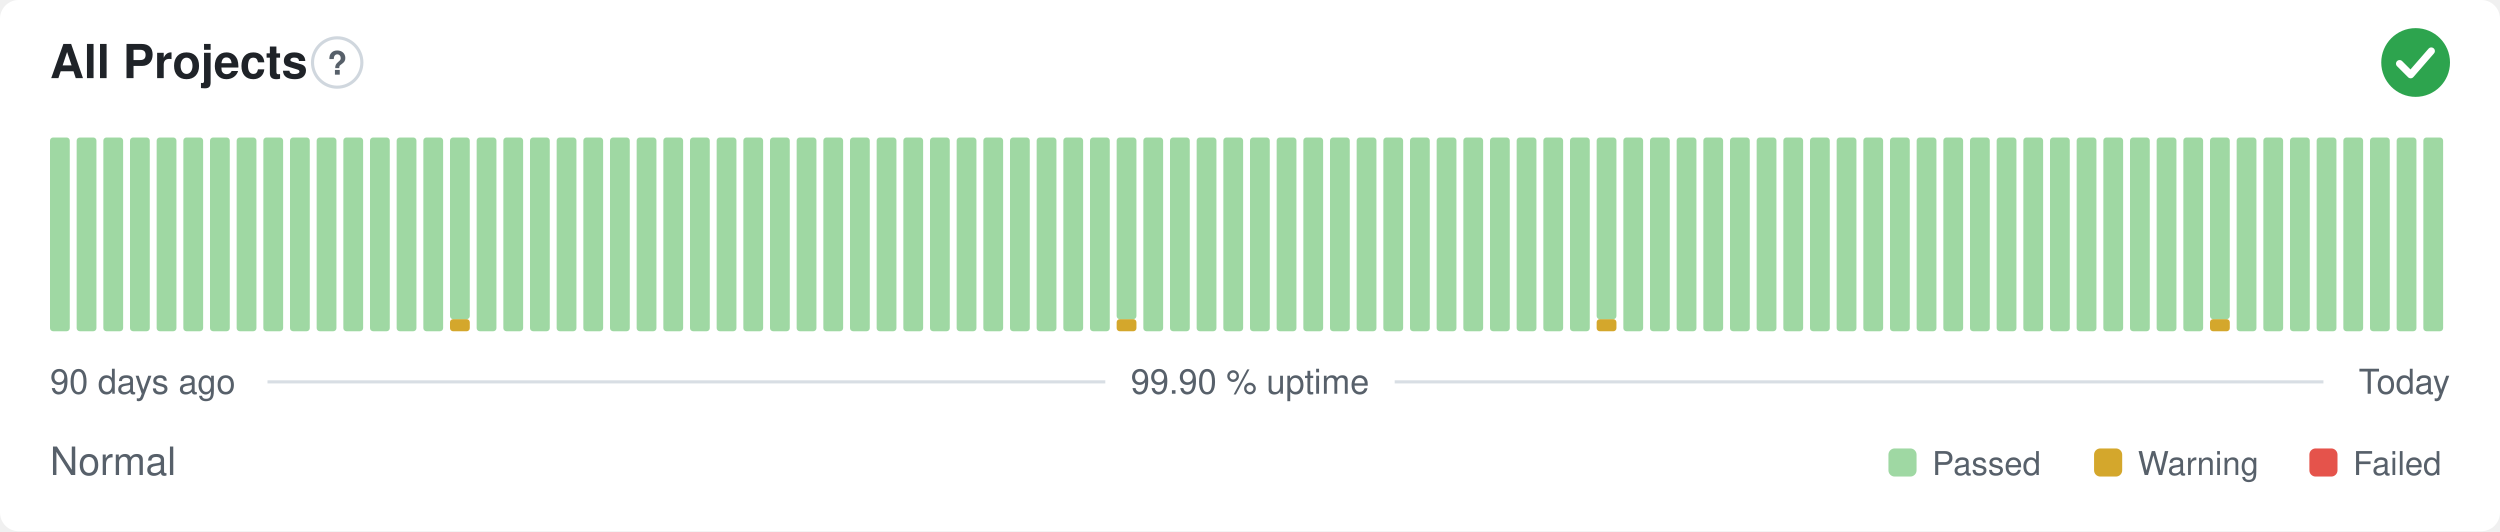
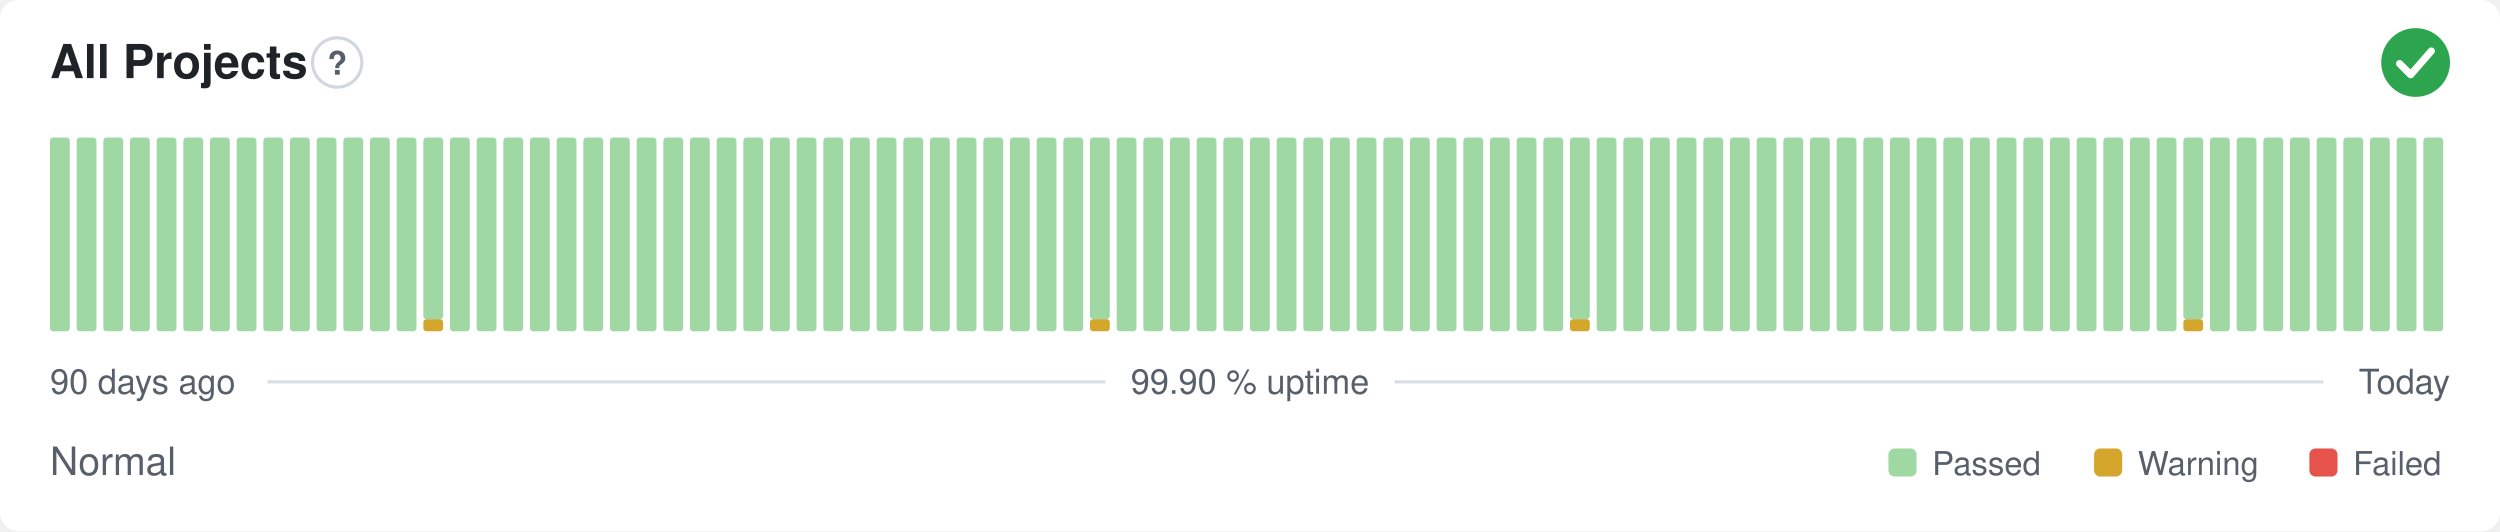
<svg xmlns="http://www.w3.org/2000/svg" width="800" height="170" viewBox="0 0 800 170" role="img" aria-label="All Projects: Normal, 99.90 % uptime over the last 90 days" font-family="-apple-system,BlinkMacSystemFont,'Segoe UI',Helvetica,Arial,sans-serif">
  <style>
    @media (prefers-color-scheme: dark) {
      .bg { fill: #0d1117 }
      .title { fill: #e6edf3 }
      .muted { fill: #8b949e }
      .hint { stroke: #30363d }
      .rule { stroke: #30363d }
      .nodata { fill: #21262d }
    }
  </style>
  <rect class="bg" width="800" height="170" rx="6" fill="#ffffff" />
  <text class="title" x="16" y="25" font-size="15" font-weight="600" fill="#1f2328">All Projects</text>
  <circle class="hint" cx="107.9" cy="20" r="7.9" fill="none" stroke="#d0d7de" stroke-width="1" />
  <text class="muted" x="107.9" y="23.9" text-anchor="middle" font-size="10.4" font-weight="700" fill="#57606a">?</text>
  <circle cx="773" cy="20" r="11" fill="#2da44e" />
  <path d="M767.87 20.37l3.54 3.54 6.60 -7.58" fill="none" stroke="#fff" stroke-width="2.31" stroke-linecap="round" stroke-linejoin="round" />
  <rect x="16.00" y="44.00" width="6.33" height="62.00" rx="1" fill="#9fd8a3" />
  <rect x="24.53" y="44.00" width="6.33" height="62.00" rx="1" fill="#9fd8a3" />
  <rect x="33.07" y="44.00" width="6.33" height="62.00" rx="1" fill="#9fd8a3" />
  <rect x="41.60" y="44.00" width="6.33" height="62.00" rx="1" fill="#9fd8a3" />
  <rect x="50.13" y="44.00" width="6.33" height="62.00" rx="1" fill="#9fd8a3" />
  <rect x="58.67" y="44.00" width="6.33" height="62.00" rx="1" fill="#9fd8a3" />
  <rect x="67.20" y="44.00" width="6.33" height="62.00" rx="1" fill="#9fd8a3" />
  <rect x="75.73" y="44.00" width="6.33" height="62.00" rx="1" fill="#9fd8a3" />
  <rect x="84.27" y="44.00" width="6.33" height="62.00" rx="1" fill="#9fd8a3" />
  <rect x="92.80" y="44.00" width="6.33" height="62.00" rx="1" fill="#9fd8a3" />
  <rect x="101.33" y="44.00" width="6.33" height="62.00" rx="1" fill="#9fd8a3" />
  <rect x="109.87" y="44.00" width="6.33" height="62.00" rx="1" fill="#9fd8a3" />
  <rect x="118.40" y="44.00" width="6.33" height="62.00" rx="1" fill="#9fd8a3" />
  <rect x="126.93" y="44.00" width="6.33" height="62.00" rx="1" fill="#9fd8a3" />
-   <rect x="135.47" y="44.00" width="6.33" height="62.00" rx="1" fill="#9fd8a3" />
-   <rect x="144.00" y="102.13" width="6.33" height="3.88" rx="1" fill="#d4a72c" />
-   <rect x="144.00" y="44.00" width="6.33" height="58.13" rx="1" fill="#9fd8a3" />
+   <rect x="135.47" y="102.13" width="6.33" height="3.88" rx="1" fill="#d4a72c" />
+   <rect x="135.47" y="44.00" width="6.33" height="58.13" rx="1" fill="#9fd8a3" />
+   <rect x="144.00" y="44.00" width="6.33" height="62.00" rx="1" fill="#9fd8a3" />
  <rect x="152.53" y="44.00" width="6.33" height="62.00" rx="1" fill="#9fd8a3" />
  <rect x="161.07" y="44.00" width="6.33" height="62.00" rx="1" fill="#9fd8a3" />
  <rect x="169.60" y="44.00" width="6.33" height="62.00" rx="1" fill="#9fd8a3" />
  <rect x="178.13" y="44.00" width="6.33" height="62.00" rx="1" fill="#9fd8a3" />
  <rect x="186.67" y="44.00" width="6.33" height="62.00" rx="1" fill="#9fd8a3" />
  <rect x="195.20" y="44.00" width="6.33" height="62.00" rx="1" fill="#9fd8a3" />
  <rect x="203.73" y="44.00" width="6.33" height="62.00" rx="1" fill="#9fd8a3" />
  <rect x="212.27" y="44.00" width="6.33" height="62.00" rx="1" fill="#9fd8a3" />
  <rect x="220.80" y="44.00" width="6.33" height="62.00" rx="1" fill="#9fd8a3" />
  <rect x="229.33" y="44.00" width="6.33" height="62.00" rx="1" fill="#9fd8a3" />
  <rect x="237.87" y="44.00" width="6.33" height="62.00" rx="1" fill="#9fd8a3" />
  <rect x="246.40" y="44.00" width="6.33" height="62.00" rx="1" fill="#9fd8a3" />
  <rect x="254.93" y="44.00" width="6.33" height="62.00" rx="1" fill="#9fd8a3" />
  <rect x="263.47" y="44.00" width="6.33" height="62.00" rx="1" fill="#9fd8a3" />
  <rect x="272.00" y="44.00" width="6.33" height="62.00" rx="1" fill="#9fd8a3" />
  <rect x="280.53" y="44.00" width="6.33" height="62.00" rx="1" fill="#9fd8a3" />
  <rect x="289.07" y="44.00" width="6.33" height="62.00" rx="1" fill="#9fd8a3" />
  <rect x="297.60" y="44.00" width="6.33" height="62.00" rx="1" fill="#9fd8a3" />
  <rect x="306.13" y="44.00" width="6.33" height="62.00" rx="1" fill="#9fd8a3" />
  <rect x="314.67" y="44.00" width="6.33" height="62.00" rx="1" fill="#9fd8a3" />
  <rect x="323.20" y="44.00" width="6.33" height="62.00" rx="1" fill="#9fd8a3" />
  <rect x="331.73" y="44.00" width="6.33" height="62.00" rx="1" fill="#9fd8a3" />
  <rect x="340.27" y="44.00" width="6.33" height="62.00" rx="1" fill="#9fd8a3" />
-   <rect x="348.80" y="44.00" width="6.33" height="62.00" rx="1" fill="#9fd8a3" />
-   <rect x="357.33" y="102.13" width="6.33" height="3.88" rx="1" fill="#d4a72c" />
-   <rect x="357.33" y="44.00" width="6.33" height="58.13" rx="1" fill="#9fd8a3" />
+   <rect x="348.80" y="102.13" width="6.33" height="3.88" rx="1" fill="#d4a72c" />
+   <rect x="348.80" y="44.00" width="6.33" height="58.13" rx="1" fill="#9fd8a3" />
+   <rect x="357.33" y="44.00" width="6.33" height="62.00" rx="1" fill="#9fd8a3" />
  <rect x="365.87" y="44.00" width="6.33" height="62.00" rx="1" fill="#9fd8a3" />
  <rect x="374.40" y="44.00" width="6.33" height="62.00" rx="1" fill="#9fd8a3" />
  <rect x="382.93" y="44.00" width="6.33" height="62.00" rx="1" fill="#9fd8a3" />
  <rect x="391.47" y="44.00" width="6.33" height="62.00" rx="1" fill="#9fd8a3" />
  <rect x="400.00" y="44.00" width="6.33" height="62.00" rx="1" fill="#9fd8a3" />
  <rect x="408.53" y="44.00" width="6.33" height="62.00" rx="1" fill="#9fd8a3" />
  <rect x="417.07" y="44.00" width="6.33" height="62.00" rx="1" fill="#9fd8a3" />
  <rect x="425.60" y="44.00" width="6.33" height="62.00" rx="1" fill="#9fd8a3" />
  <rect x="434.13" y="44.00" width="6.33" height="62.00" rx="1" fill="#9fd8a3" />
  <rect x="442.67" y="44.00" width="6.33" height="62.00" rx="1" fill="#9fd8a3" />
  <rect x="451.20" y="44.00" width="6.33" height="62.00" rx="1" fill="#9fd8a3" />
  <rect x="459.73" y="44.00" width="6.33" height="62.00" rx="1" fill="#9fd8a3" />
  <rect x="468.27" y="44.00" width="6.33" height="62.00" rx="1" fill="#9fd8a3" />
  <rect x="476.80" y="44.00" width="6.33" height="62.00" rx="1" fill="#9fd8a3" />
  <rect x="485.33" y="44.00" width="6.33" height="62.00" rx="1" fill="#9fd8a3" />
  <rect x="493.87" y="44.00" width="6.33" height="62.00" rx="1" fill="#9fd8a3" />
-   <rect x="502.40" y="44.00" width="6.33" height="62.00" rx="1" fill="#9fd8a3" />
-   <rect x="510.93" y="102.13" width="6.33" height="3.88" rx="1" fill="#d4a72c" />
-   <rect x="510.93" y="44.00" width="6.33" height="58.13" rx="1" fill="#9fd8a3" />
+   <rect x="502.40" y="102.13" width="6.33" height="3.88" rx="1" fill="#d4a72c" />
+   <rect x="502.40" y="44.00" width="6.33" height="58.13" rx="1" fill="#9fd8a3" />
+   <rect x="510.93" y="44.00" width="6.33" height="62.00" rx="1" fill="#9fd8a3" />
  <rect x="519.47" y="44.00" width="6.33" height="62.00" rx="1" fill="#9fd8a3" />
  <rect x="528.00" y="44.00" width="6.33" height="62.00" rx="1" fill="#9fd8a3" />
  <rect x="536.53" y="44.00" width="6.33" height="62.00" rx="1" fill="#9fd8a3" />
  <rect x="545.07" y="44.00" width="6.33" height="62.00" rx="1" fill="#9fd8a3" />
  <rect x="553.60" y="44.00" width="6.33" height="62.00" rx="1" fill="#9fd8a3" />
  <rect x="562.13" y="44.00" width="6.33" height="62.00" rx="1" fill="#9fd8a3" />
  <rect x="570.67" y="44.00" width="6.33" height="62.00" rx="1" fill="#9fd8a3" />
  <rect x="579.20" y="44.00" width="6.33" height="62.00" rx="1" fill="#9fd8a3" />
  <rect x="587.73" y="44.00" width="6.33" height="62.00" rx="1" fill="#9fd8a3" />
  <rect x="596.27" y="44.00" width="6.33" height="62.00" rx="1" fill="#9fd8a3" />
  <rect x="604.80" y="44.00" width="6.33" height="62.00" rx="1" fill="#9fd8a3" />
  <rect x="613.33" y="44.00" width="6.33" height="62.00" rx="1" fill="#9fd8a3" />
  <rect x="621.87" y="44.00" width="6.33" height="62.00" rx="1" fill="#9fd8a3" />
  <rect x="630.40" y="44.00" width="6.33" height="62.00" rx="1" fill="#9fd8a3" />
  <rect x="638.93" y="44.00" width="6.33" height="62.00" rx="1" fill="#9fd8a3" />
  <rect x="647.47" y="44.00" width="6.33" height="62.00" rx="1" fill="#9fd8a3" />
  <rect x="656.00" y="44.00" width="6.33" height="62.00" rx="1" fill="#9fd8a3" />
  <rect x="664.53" y="44.00" width="6.33" height="62.00" rx="1" fill="#9fd8a3" />
  <rect x="673.07" y="44.00" width="6.33" height="62.00" rx="1" fill="#9fd8a3" />
  <rect x="681.60" y="44.00" width="6.33" height="62.00" rx="1" fill="#9fd8a3" />
  <rect x="690.13" y="44.00" width="6.33" height="62.00" rx="1" fill="#9fd8a3" />
-   <rect x="698.67" y="44.00" width="6.33" height="62.00" rx="1" fill="#9fd8a3" />
-   <rect x="707.20" y="102.13" width="6.33" height="3.88" rx="1" fill="#d4a72c" />
-   <rect x="707.20" y="44.00" width="6.33" height="58.13" rx="1" fill="#9fd8a3" />
+   <rect x="698.67" y="102.13" width="6.33" height="3.88" rx="1" fill="#d4a72c" />
+   <rect x="698.67" y="44.00" width="6.33" height="58.13" rx="1" fill="#9fd8a3" />
+   <rect x="707.20" y="44.00" width="6.33" height="62.00" rx="1" fill="#9fd8a3" />
  <rect x="715.73" y="44.00" width="6.33" height="62.00" rx="1" fill="#9fd8a3" />
  <rect x="724.27" y="44.00" width="6.33" height="62.00" rx="1" fill="#9fd8a3" />
  <rect x="732.80" y="44.00" width="6.33" height="62.00" rx="1" fill="#9fd8a3" />
  <rect x="741.33" y="44.00" width="6.33" height="62.00" rx="1" fill="#9fd8a3" />
  <rect x="749.87" y="44.00" width="6.33" height="62.00" rx="1" fill="#9fd8a3" />
  <rect x="758.40" y="44.00" width="6.33" height="62.00" rx="1" fill="#9fd8a3" />
  <rect x="766.93" y="44.00" width="6.33" height="62.00" rx="1" fill="#9fd8a3" />
  <rect x="775.47" y="44.00" width="6.33" height="62.00" rx="1" fill="#9fd8a3" />
  <text class="muted" x="16" y="126" font-size="11" fill="#57606a">90 days ago</text>
  <text class="muted" x="400" y="126" text-anchor="middle" font-size="11" fill="#57606a">99.90 % uptime</text>
  <text class="muted" x="784" y="126" text-anchor="end" font-size="11" fill="#57606a">Today</text>
  <line class="rule" x1="85.6" y1="122.2" x2="353.7" y2="122.2" stroke="#d8dee4" stroke-width="1" />
  <line class="rule" x1="446.3" y1="122.2" x2="743.5" y2="122.2" stroke="#d8dee4" stroke-width="1" />
  <text class="muted" x="16" y="152" font-size="12.5" fill="#57606a">Normal</text>
  <rect x="604.3" y="143.5" width="9.0" height="9.0" rx="2" fill="#9fd8a3" />
  <text class="muted" x="618.3" y="152" font-size="10.5" fill="#57606a">Passed</text>
  <rect x="670.1" y="143.5" width="9.0" height="9.0" rx="2" fill="#d4a72c" />
  <text class="muted" x="684.1" y="152" font-size="10.5" fill="#57606a">Warning</text>
  <rect x="739.0" y="143.5" width="9.0" height="9.0" rx="2" fill="#e5534b" />
  <text class="muted" x="753.0" y="152" font-size="10.5" fill="#57606a">Failed</text>
</svg>
